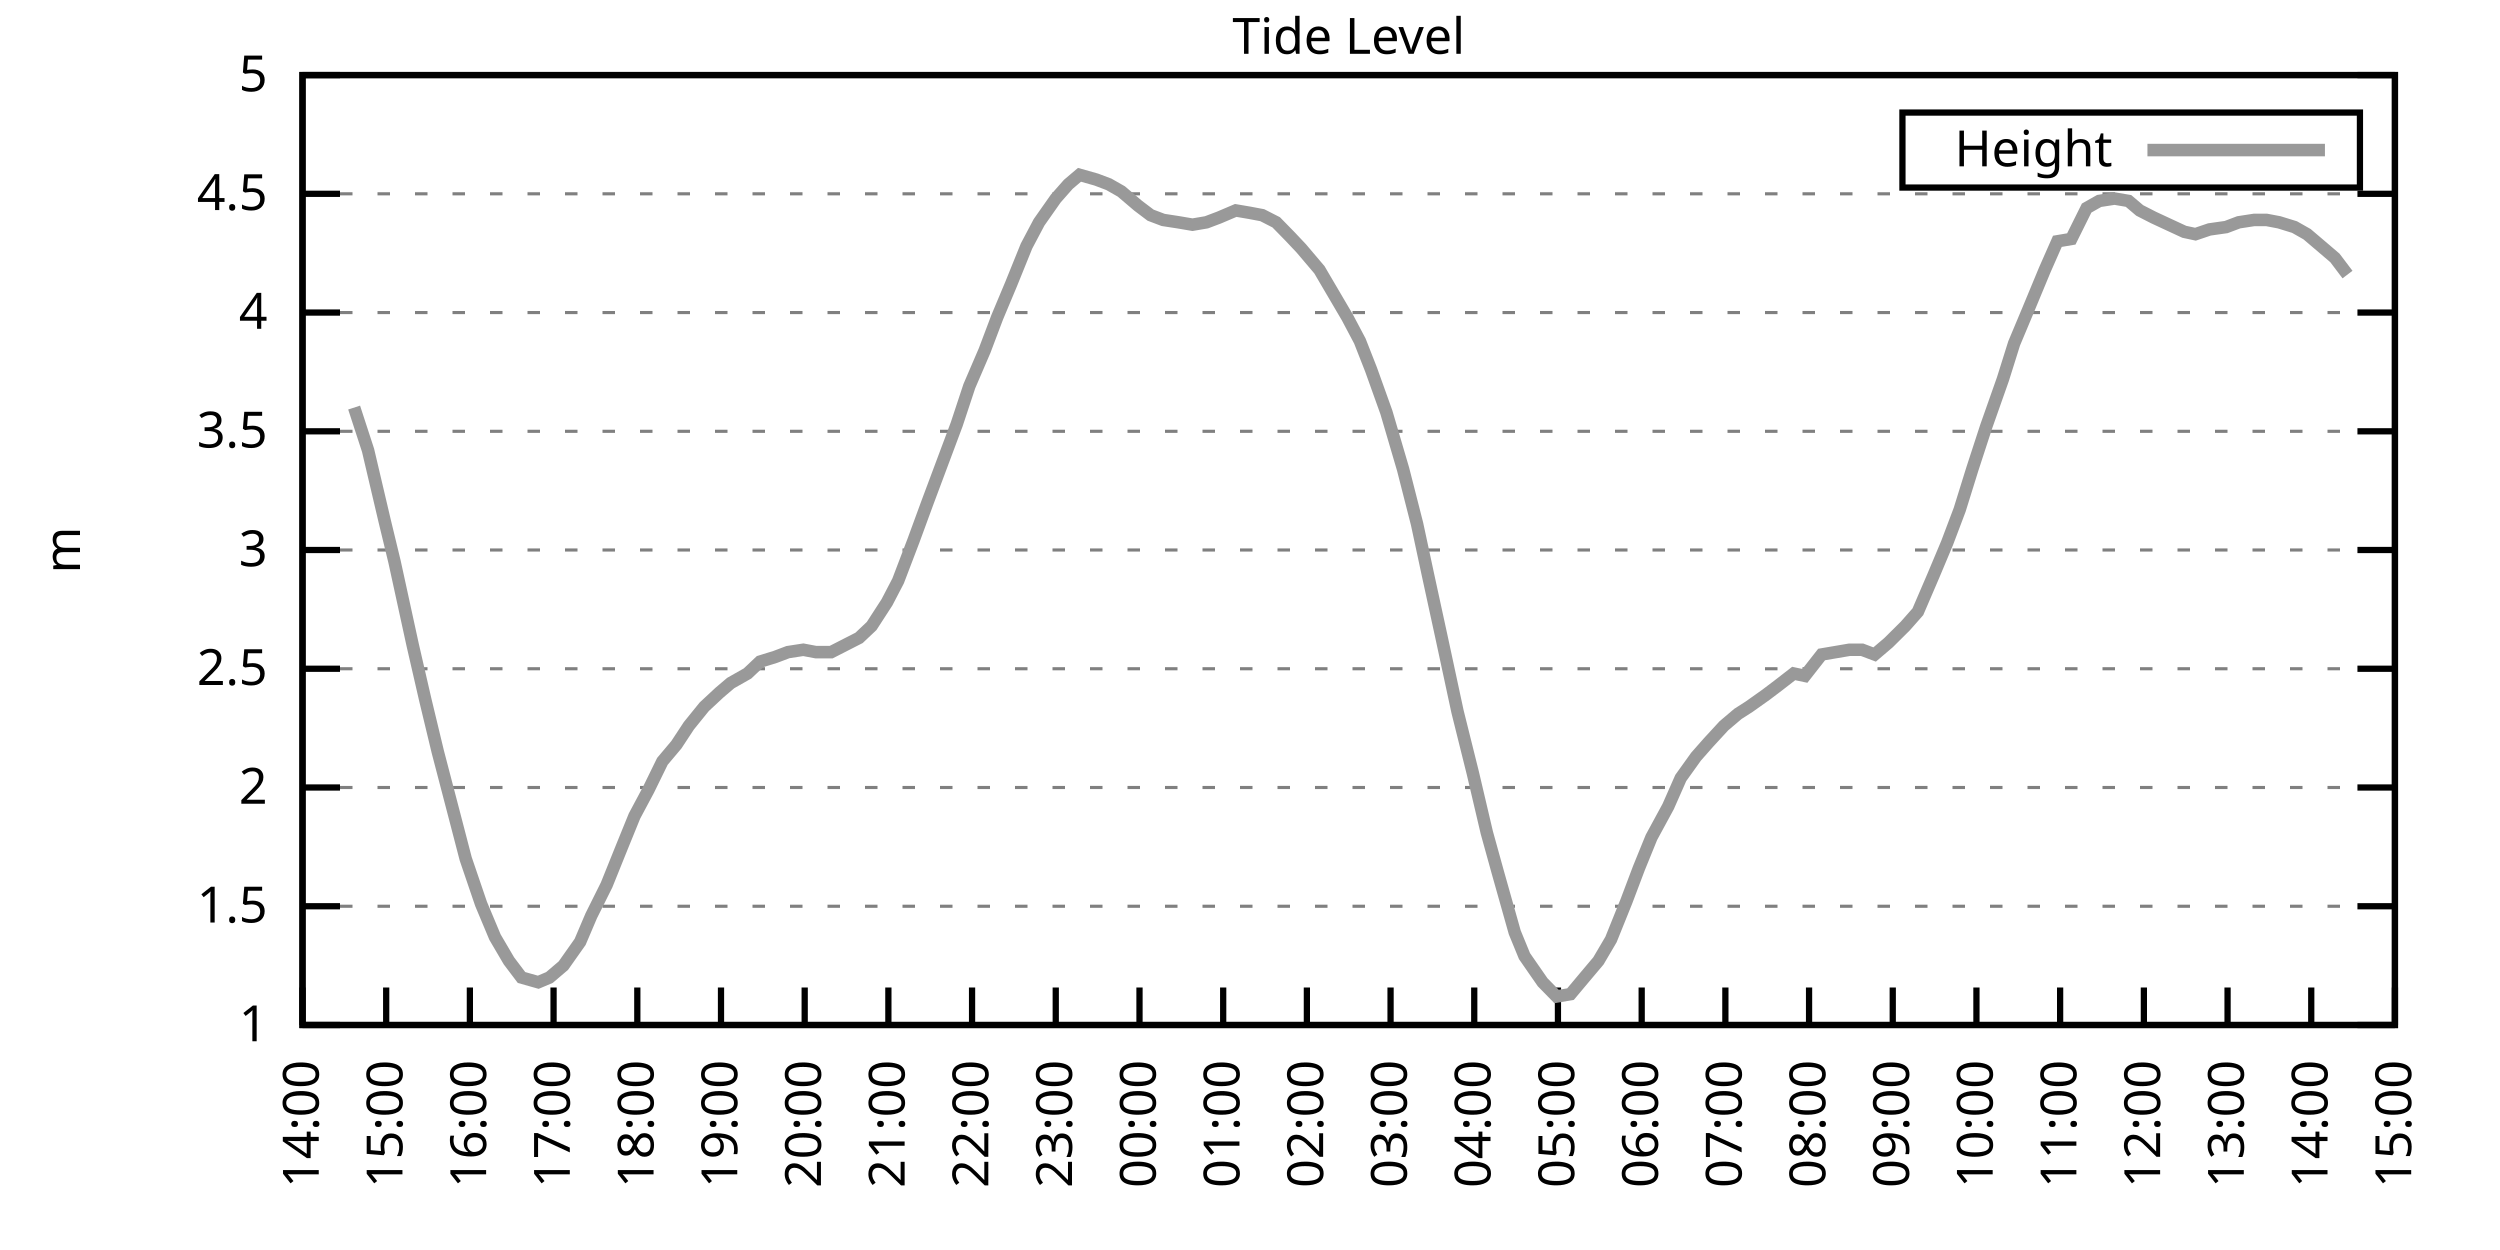
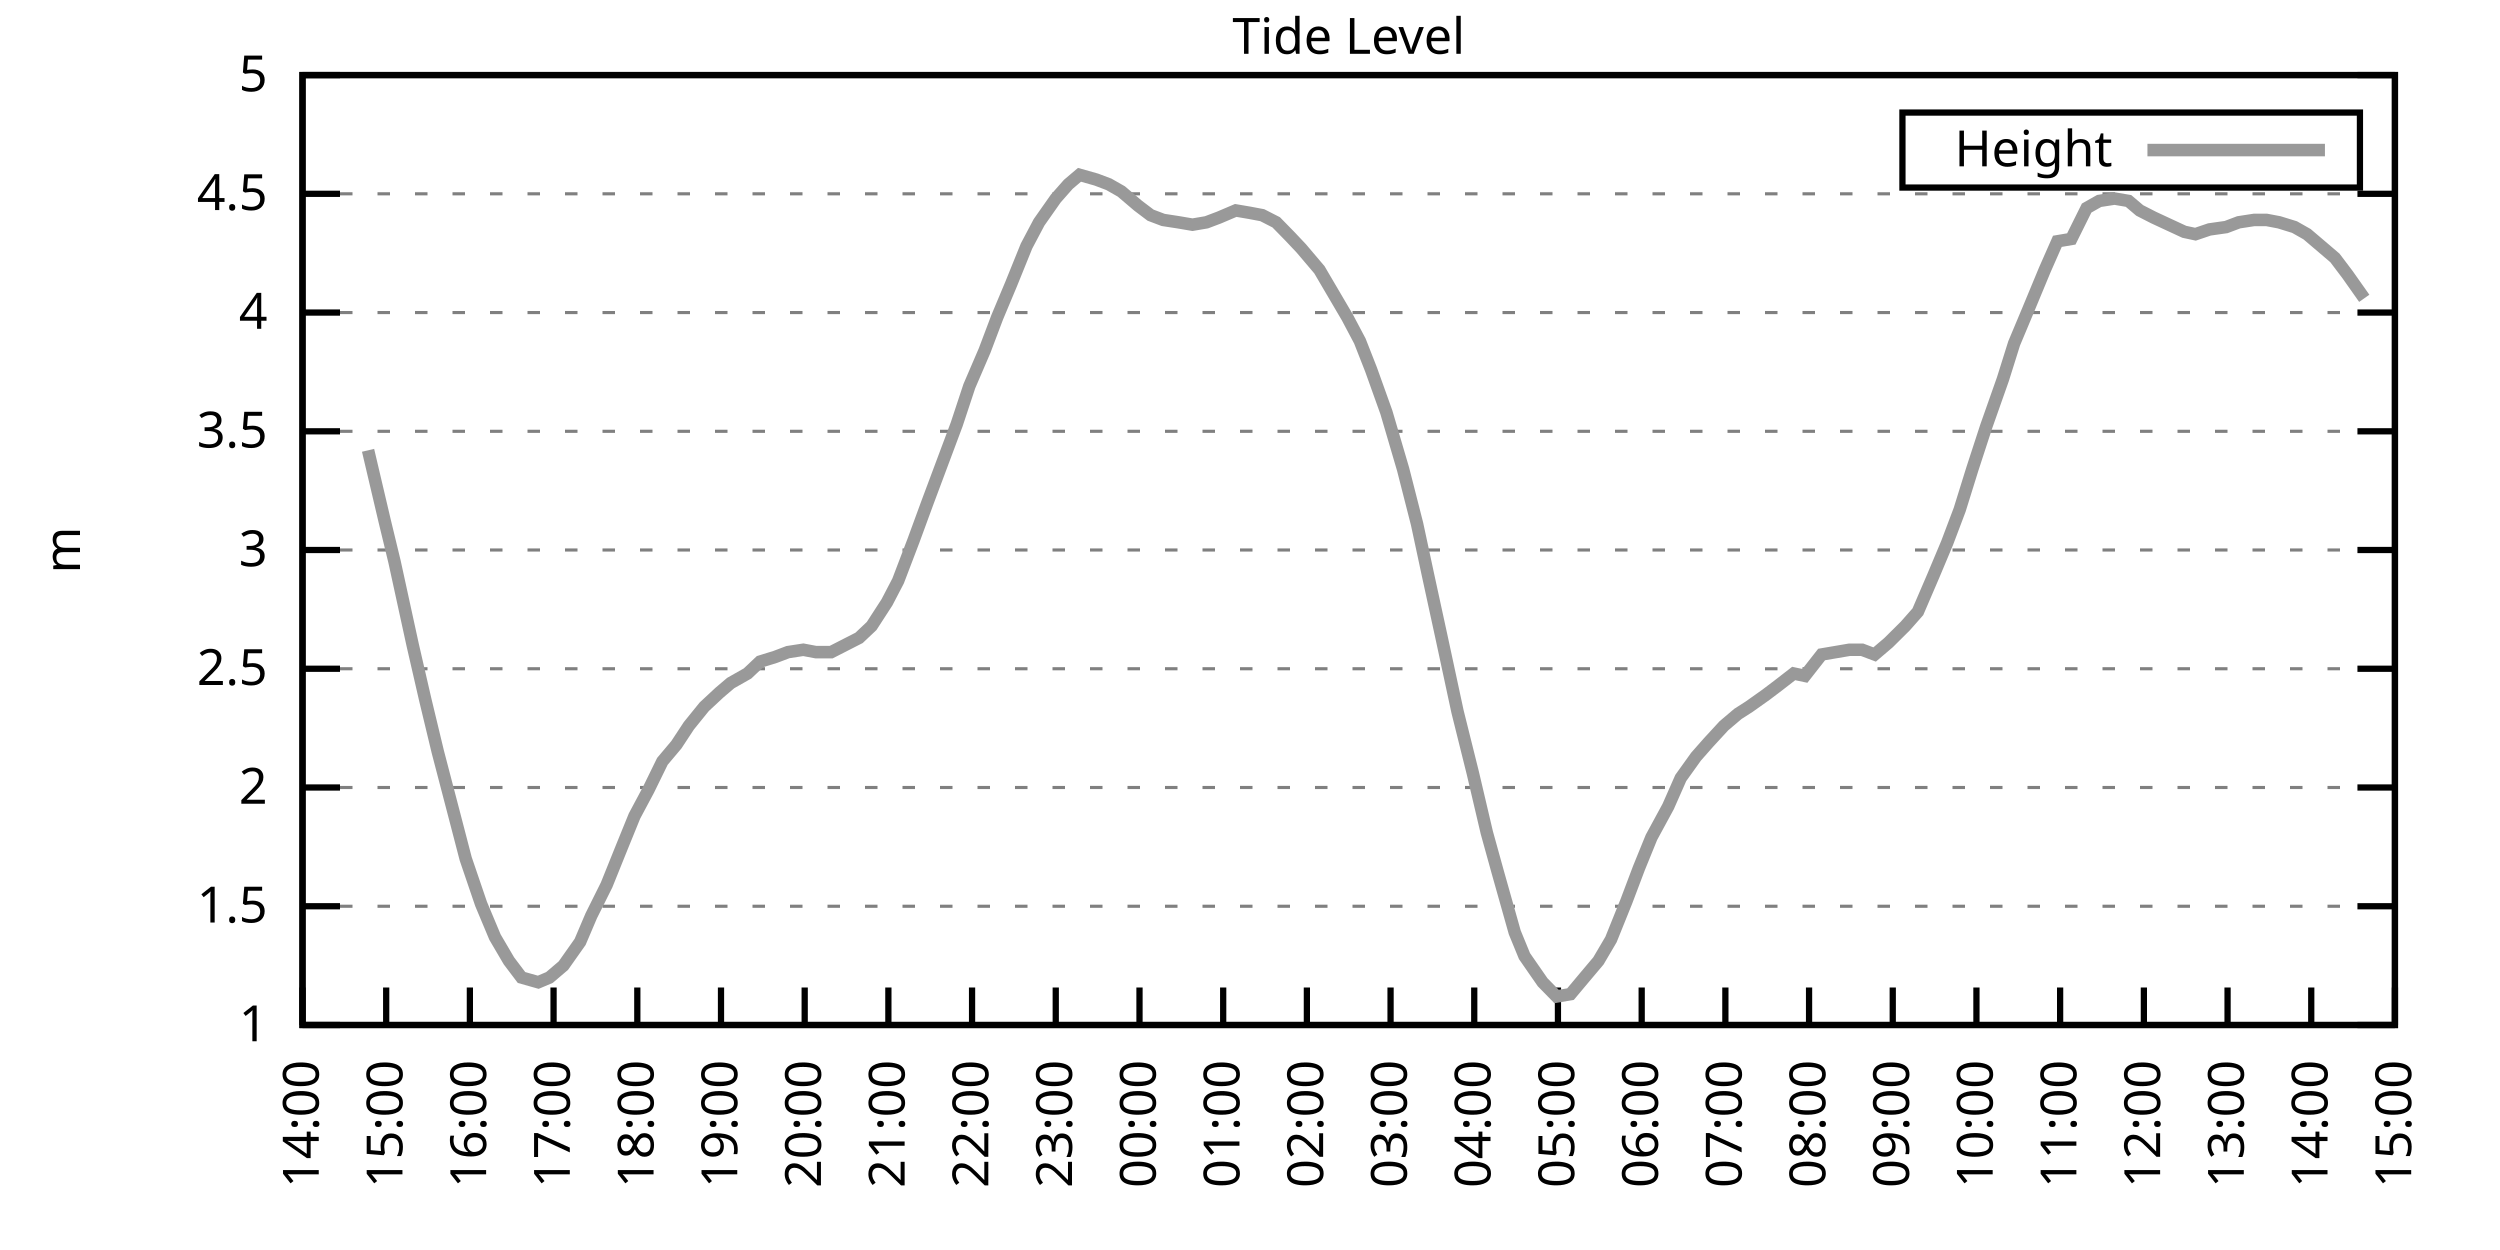
<svg xmlns="http://www.w3.org/2000/svg" xmlns:xlink="http://www.w3.org/1999/xlink" width="400" height="200" viewBox="0 0 400 200">
  <g id="gnuplot_canvas">
    <rect x="0" y="0" width="400" height="200" fill="none" />
    <defs>
      <circle id="gpDot" r="0.5" stroke-width="0.5" stroke="currentColor" />
      <path id="gpPt0" stroke-width="0.333" stroke="currentColor" d="M-1,0 h2 M0,-1 v2" />
      <path id="gpPt1" stroke-width="0.333" stroke="currentColor" d="M-1,-1 L1,1 M1,-1 L-1,1" />
      <path id="gpPt2" stroke-width="0.333" stroke="currentColor" d="M-1,0 L1,0 M0,-1 L0,1 M-1,-1 L1,1 M-1,1 L1,-1" />
      <rect id="gpPt3" stroke-width="0.333" stroke="currentColor" x="-1" y="-1" width="2" height="2" />
      <rect id="gpPt4" stroke-width="0.333" stroke="currentColor" fill="currentColor" x="-1" y="-1" width="2" height="2" />
      <circle id="gpPt5" stroke-width="0.333" stroke="currentColor" cx="0" cy="0" r="1" />
      <use xlink:href="#gpPt5" id="gpPt6" fill="currentColor" stroke="none" />
      <path id="gpPt7" stroke-width="0.333" stroke="currentColor" d="M0,-1.33 L-1.33,0.67 L1.33,0.67 z" />
      <use xlink:href="#gpPt7" id="gpPt8" fill="currentColor" stroke="none" />
      <use xlink:href="#gpPt7" id="gpPt9" stroke="currentColor" transform="rotate(180)" />
      <use xlink:href="#gpPt9" id="gpPt10" fill="currentColor" stroke="none" />
      <use xlink:href="#gpPt3" id="gpPt11" stroke="currentColor" transform="rotate(45)" />
      <use xlink:href="#gpPt11" id="gpPt12" fill="currentColor" stroke="none" />
      <path id="gpPt13" stroke-width="0.333" stroke="currentColor" d="M0,1.330 L1.265,0.411 L0.782,-1.067 L-0.782,-1.076 L-1.265,0.411 z" />
      <use xlink:href="#gpPt13" id="gpPt14" fill="currentColor" stroke="none" />
      <filter id="textbox" filterUnits="objectBoundingBox" x="0" y="0" height="1" width="1">
        <feFlood flood-color="white" flood-opacity="1" result="bgnd" />
        <feComposite in="SourceGraphic" in2="bgnd" operator="atop" />
      </filter>
      <filter id="greybox" filterUnits="objectBoundingBox" x="0" y="0" height="1" width="1">
        <feFlood flood-color="lightgrey" flood-opacity="1" result="grey" />
        <feComposite in="SourceGraphic" in2="grey" operator="atop" />
      </filter>
    </defs>
    <g fill="none" color="white" stroke="currentColor" stroke-width="1.00" stroke-linecap="butt" stroke-linejoin="miter">
</g>
    <g fill="none" color="black" stroke="currentColor" stroke-width="1.00" stroke-linecap="butt" stroke-linejoin="miter">
      <g stroke="none" shape-rendering="crispEdges">
        <polygon fill="rgb(255, 255, 255)" points="48.40,164.00 383.18,164.00 383.18,12.02 48.40,12.02 " />
      </g>
    </g>
    <g fill="none" color="black" stroke="currentColor" stroke-width="1.00" stroke-linecap="butt" stroke-linejoin="miter">
</g>
    <g fill="none" color="black" stroke="black" stroke-width="0.50" stroke-linecap="butt" stroke-linejoin="miter">
</g>
    <g fill="none" color="gray" stroke="currentColor" stroke-width="0.50" stroke-linecap="butt" stroke-linejoin="miter">
      <path stroke="gray" stroke-dasharray="2,4" class="gridline" d="M48.40,164.00 L383.19,164.00  " />
    </g>
    <g fill="none" color="gray" stroke="gray" stroke-width="1.00" stroke-linecap="butt" stroke-linejoin="miter">
</g>
    <g fill="none" color="black" stroke="currentColor" stroke-width="1.00" stroke-linecap="butt" stroke-linejoin="miter">
      <path stroke="black" d="M48.40,164.00 L54.40,164.00 M383.19,164.00 L377.19,164.00  " />
      <g transform="translate(42.80,166.60)" stroke="none" fill="black" font-family="Sans" font-size="8.00" text-anchor="end">
        <text>
          <tspan font-family="Sans"> 1</tspan>
        </text>
      </g>
    </g>
    <g fill="none" color="black" stroke="currentColor" stroke-width="1.00" stroke-linecap="butt" stroke-linejoin="miter">
</g>
    <g fill="none" color="black" stroke="black" stroke-width="0.50" stroke-linecap="butt" stroke-linejoin="miter">
</g>
    <g fill="none" color="gray" stroke="currentColor" stroke-width="0.50" stroke-linecap="butt" stroke-linejoin="miter">
      <path stroke="gray" stroke-dasharray="2,4" class="gridline" d="M48.40,145.00 L383.19,145.00  " />
    </g>
    <g fill="none" color="gray" stroke="gray" stroke-width="1.00" stroke-linecap="butt" stroke-linejoin="miter">
</g>
    <g fill="none" color="black" stroke="currentColor" stroke-width="1.00" stroke-linecap="butt" stroke-linejoin="miter">
      <path stroke="black" d="M48.40,145.00 L54.40,145.00 M383.19,145.00 L377.19,145.00  " />
      <g transform="translate(42.80,147.60)" stroke="none" fill="black" font-family="Sans" font-size="8.00" text-anchor="end">
        <text>
          <tspan font-family="Sans"> 1.5</tspan>
        </text>
      </g>
    </g>
    <g fill="none" color="black" stroke="currentColor" stroke-width="1.00" stroke-linecap="butt" stroke-linejoin="miter">
</g>
    <g fill="none" color="black" stroke="black" stroke-width="0.50" stroke-linecap="butt" stroke-linejoin="miter">
</g>
    <g fill="none" color="gray" stroke="currentColor" stroke-width="0.50" stroke-linecap="butt" stroke-linejoin="miter">
      <path stroke="gray" stroke-dasharray="2,4" class="gridline" d="M48.40,126.00 L383.19,126.00  " />
    </g>
    <g fill="none" color="gray" stroke="gray" stroke-width="1.00" stroke-linecap="butt" stroke-linejoin="miter">
</g>
    <g fill="none" color="black" stroke="currentColor" stroke-width="1.00" stroke-linecap="butt" stroke-linejoin="miter">
      <path stroke="black" d="M48.40,126.00 L54.40,126.00 M383.19,126.00 L377.19,126.00  " />
      <g transform="translate(42.80,128.60)" stroke="none" fill="black" font-family="Sans" font-size="8.00" text-anchor="end">
        <text>
          <tspan font-family="Sans"> 2</tspan>
        </text>
      </g>
    </g>
    <g fill="none" color="black" stroke="currentColor" stroke-width="1.00" stroke-linecap="butt" stroke-linejoin="miter">
</g>
    <g fill="none" color="black" stroke="black" stroke-width="0.50" stroke-linecap="butt" stroke-linejoin="miter">
</g>
    <g fill="none" color="gray" stroke="currentColor" stroke-width="0.50" stroke-linecap="butt" stroke-linejoin="miter">
      <path stroke="gray" stroke-dasharray="2,4" class="gridline" d="M48.40,107.00 L383.19,107.00  " />
    </g>
    <g fill="none" color="gray" stroke="gray" stroke-width="1.00" stroke-linecap="butt" stroke-linejoin="miter">
</g>
    <g fill="none" color="black" stroke="currentColor" stroke-width="1.00" stroke-linecap="butt" stroke-linejoin="miter">
      <path stroke="black" d="M48.40,107.00 L54.40,107.00 M383.19,107.00 L377.19,107.00  " />
      <g transform="translate(42.80,109.60)" stroke="none" fill="black" font-family="Sans" font-size="8.00" text-anchor="end">
        <text>
          <tspan font-family="Sans"> 2.5</tspan>
        </text>
      </g>
    </g>
    <g fill="none" color="black" stroke="currentColor" stroke-width="1.00" stroke-linecap="butt" stroke-linejoin="miter">
</g>
    <g fill="none" color="black" stroke="black" stroke-width="0.50" stroke-linecap="butt" stroke-linejoin="miter">
</g>
    <g fill="none" color="gray" stroke="currentColor" stroke-width="0.50" stroke-linecap="butt" stroke-linejoin="miter">
      <path stroke="gray" stroke-dasharray="2,4" class="gridline" d="M48.40,88.00 L383.19,88.00  " />
    </g>
    <g fill="none" color="gray" stroke="gray" stroke-width="1.00" stroke-linecap="butt" stroke-linejoin="miter">
</g>
    <g fill="none" color="black" stroke="currentColor" stroke-width="1.00" stroke-linecap="butt" stroke-linejoin="miter">
      <path stroke="black" d="M48.40,88.00 L54.40,88.00 M383.19,88.00 L377.19,88.00  " />
      <g transform="translate(42.80,90.60)" stroke="none" fill="black" font-family="Sans" font-size="8.00" text-anchor="end">
        <text>
          <tspan font-family="Sans"> 3</tspan>
        </text>
      </g>
    </g>
    <g fill="none" color="black" stroke="currentColor" stroke-width="1.00" stroke-linecap="butt" stroke-linejoin="miter">
</g>
    <g fill="none" color="black" stroke="black" stroke-width="0.50" stroke-linecap="butt" stroke-linejoin="miter">
</g>
    <g fill="none" color="gray" stroke="currentColor" stroke-width="0.50" stroke-linecap="butt" stroke-linejoin="miter">
      <path stroke="gray" stroke-dasharray="2,4" class="gridline" d="M48.40,69.01 L383.19,69.01  " />
    </g>
    <g fill="none" color="gray" stroke="gray" stroke-width="1.00" stroke-linecap="butt" stroke-linejoin="miter">
</g>
    <g fill="none" color="black" stroke="currentColor" stroke-width="1.00" stroke-linecap="butt" stroke-linejoin="miter">
      <path stroke="black" d="M48.40,69.01 L54.40,69.01 M383.19,69.01 L377.19,69.01  " />
      <g transform="translate(42.80,71.61)" stroke="none" fill="black" font-family="Sans" font-size="8.00" text-anchor="end">
        <text>
          <tspan font-family="Sans"> 3.5</tspan>
        </text>
      </g>
    </g>
    <g fill="none" color="black" stroke="currentColor" stroke-width="1.00" stroke-linecap="butt" stroke-linejoin="miter">
</g>
    <g fill="none" color="black" stroke="black" stroke-width="0.50" stroke-linecap="butt" stroke-linejoin="miter">
</g>
    <g fill="none" color="gray" stroke="currentColor" stroke-width="0.50" stroke-linecap="butt" stroke-linejoin="miter">
      <path stroke="gray" stroke-dasharray="2,4" class="gridline" d="M48.40,50.01 L383.19,50.01  " />
    </g>
    <g fill="none" color="gray" stroke="gray" stroke-width="1.00" stroke-linecap="butt" stroke-linejoin="miter">
</g>
    <g fill="none" color="black" stroke="currentColor" stroke-width="1.00" stroke-linecap="butt" stroke-linejoin="miter">
      <path stroke="black" d="M48.40,50.01 L54.40,50.01 M383.19,50.01 L377.19,50.01  " />
      <g transform="translate(42.80,52.61)" stroke="none" fill="black" font-family="Sans" font-size="8.00" text-anchor="end">
        <text>
          <tspan font-family="Sans"> 4</tspan>
        </text>
      </g>
    </g>
    <g fill="none" color="black" stroke="currentColor" stroke-width="1.00" stroke-linecap="butt" stroke-linejoin="miter">
</g>
    <g fill="none" color="black" stroke="black" stroke-width="0.50" stroke-linecap="butt" stroke-linejoin="miter">
</g>
    <g fill="none" color="gray" stroke="currentColor" stroke-width="0.50" stroke-linecap="butt" stroke-linejoin="miter">
      <path stroke="gray" stroke-dasharray="2,4" class="gridline" d="M48.40,31.01 L383.19,31.01  " />
    </g>
    <g fill="none" color="gray" stroke="gray" stroke-width="1.00" stroke-linecap="butt" stroke-linejoin="miter">
</g>
    <g fill="none" color="black" stroke="currentColor" stroke-width="1.00" stroke-linecap="butt" stroke-linejoin="miter">
      <path stroke="black" d="M48.40,31.01 L54.40,31.01 M383.19,31.01 L377.19,31.01  " />
      <g transform="translate(42.80,33.61)" stroke="none" fill="black" font-family="Sans" font-size="8.00" text-anchor="end">
        <text>
          <tspan font-family="Sans"> 4.5</tspan>
        </text>
      </g>
    </g>
    <g fill="none" color="black" stroke="currentColor" stroke-width="1.00" stroke-linecap="butt" stroke-linejoin="miter">
</g>
    <g fill="none" color="black" stroke="black" stroke-width="0.50" stroke-linecap="butt" stroke-linejoin="miter">
</g>
    <g fill="none" color="gray" stroke="currentColor" stroke-width="0.50" stroke-linecap="butt" stroke-linejoin="miter">
      <path stroke="gray" stroke-dasharray="2,4" class="gridline" d="M48.40,12.01 L383.19,12.01  " />
    </g>
    <g fill="none" color="gray" stroke="gray" stroke-width="1.00" stroke-linecap="butt" stroke-linejoin="miter">
</g>
    <g fill="none" color="black" stroke="currentColor" stroke-width="1.00" stroke-linecap="butt" stroke-linejoin="miter">
      <path stroke="black" d="M48.40,12.01 L54.40,12.01 M383.19,12.01 L377.19,12.01  " />
      <g transform="translate(42.80,14.61)" stroke="none" fill="black" font-family="Sans" font-size="8.00" text-anchor="end">
        <text>
          <tspan font-family="Sans"> 5</tspan>
        </text>
      </g>
    </g>
    <g fill="none" color="black" stroke="currentColor" stroke-width="1.00" stroke-linecap="butt" stroke-linejoin="miter">
      <path stroke="black" d="M48.40,164.00 L48.40,158.00  " />
      <g transform="translate(51.00,169.60) rotate(270.00)" stroke="none" fill="black" font-family="Sans" font-size="8.00" text-anchor="end">
        <text>
          <tspan font-family="Sans">14:00</tspan>
        </text>
      </g>
    </g>
    <g fill="none" color="black" stroke="currentColor" stroke-width="1.00" stroke-linecap="butt" stroke-linejoin="miter">
      <path stroke="black" d="M61.79,164.00 L61.79,158.00  " />
      <g transform="translate(64.39,169.60) rotate(270.00)" stroke="none" fill="black" font-family="Sans" font-size="8.00" text-anchor="end">
        <text>
          <tspan font-family="Sans">15:00</tspan>
        </text>
      </g>
    </g>
    <g fill="none" color="black" stroke="currentColor" stroke-width="1.00" stroke-linecap="butt" stroke-linejoin="miter">
      <path stroke="black" d="M75.18,164.00 L75.18,158.00  " />
      <g transform="translate(77.78,169.60) rotate(270.00)" stroke="none" fill="black" font-family="Sans" font-size="8.00" text-anchor="end">
        <text>
          <tspan font-family="Sans">16:00</tspan>
        </text>
      </g>
    </g>
    <g fill="none" color="black" stroke="currentColor" stroke-width="1.00" stroke-linecap="butt" stroke-linejoin="miter">
      <path stroke="black" d="M88.57,164.00 L88.57,158.00  " />
      <g transform="translate(91.17,169.60) rotate(270.00)" stroke="none" fill="black" font-family="Sans" font-size="8.00" text-anchor="end">
        <text>
          <tspan font-family="Sans">17:00</tspan>
        </text>
      </g>
    </g>
    <g fill="none" color="black" stroke="currentColor" stroke-width="1.00" stroke-linecap="butt" stroke-linejoin="miter">
      <path stroke="black" d="M101.97,164.00 L101.97,158.00  " />
      <g transform="translate(104.57,169.60) rotate(270.00)" stroke="none" fill="black" font-family="Sans" font-size="8.00" text-anchor="end">
        <text>
          <tspan font-family="Sans">18:00</tspan>
        </text>
      </g>
    </g>
    <g fill="none" color="black" stroke="currentColor" stroke-width="1.00" stroke-linecap="butt" stroke-linejoin="miter">
      <path stroke="black" d="M115.36,164.00 L115.36,158.00  " />
      <g transform="translate(117.96,169.60) rotate(270.00)" stroke="none" fill="black" font-family="Sans" font-size="8.00" text-anchor="end">
        <text>
          <tspan font-family="Sans">19:00</tspan>
        </text>
      </g>
    </g>
    <g fill="none" color="black" stroke="currentColor" stroke-width="1.00" stroke-linecap="butt" stroke-linejoin="miter">
      <path stroke="black" d="M128.75,164.00 L128.75,158.00  " />
      <g transform="translate(131.35,169.60) rotate(270.00)" stroke="none" fill="black" font-family="Sans" font-size="8.00" text-anchor="end">
        <text>
          <tspan font-family="Sans">20:00</tspan>
        </text>
      </g>
    </g>
    <g fill="none" color="black" stroke="currentColor" stroke-width="1.00" stroke-linecap="butt" stroke-linejoin="miter">
      <path stroke="black" d="M142.14,164.00 L142.14,158.00  " />
      <g transform="translate(144.74,169.60) rotate(270.00)" stroke="none" fill="black" font-family="Sans" font-size="8.00" text-anchor="end">
        <text>
          <tspan font-family="Sans">21:00</tspan>
        </text>
      </g>
    </g>
    <g fill="none" color="black" stroke="currentColor" stroke-width="1.00" stroke-linecap="butt" stroke-linejoin="miter">
      <path stroke="black" d="M155.53,164.00 L155.53,158.00  " />
      <g transform="translate(158.13,169.60) rotate(270.00)" stroke="none" fill="black" font-family="Sans" font-size="8.00" text-anchor="end">
        <text>
          <tspan font-family="Sans">22:00</tspan>
        </text>
      </g>
    </g>
    <g fill="none" color="black" stroke="currentColor" stroke-width="1.00" stroke-linecap="butt" stroke-linejoin="miter">
      <path stroke="black" d="M168.92,164.00 L168.92,158.00  " />
      <g transform="translate(171.52,169.60) rotate(270.00)" stroke="none" fill="black" font-family="Sans" font-size="8.00" text-anchor="end">
        <text>
          <tspan font-family="Sans">23:00</tspan>
        </text>
      </g>
    </g>
    <g fill="none" color="black" stroke="currentColor" stroke-width="1.00" stroke-linecap="butt" stroke-linejoin="miter">
      <path stroke="black" d="M182.32,164.00 L182.32,158.00  " />
      <g transform="translate(184.92,169.60) rotate(270.00)" stroke="none" fill="black" font-family="Sans" font-size="8.00" text-anchor="end">
        <text>
          <tspan font-family="Sans">00:00</tspan>
        </text>
      </g>
    </g>
    <g fill="none" color="black" stroke="currentColor" stroke-width="1.00" stroke-linecap="butt" stroke-linejoin="miter">
      <path stroke="black" d="M195.71,164.00 L195.71,158.00  " />
      <g transform="translate(198.31,169.60) rotate(270.00)" stroke="none" fill="black" font-family="Sans" font-size="8.00" text-anchor="end">
        <text>
          <tspan font-family="Sans">01:00</tspan>
        </text>
      </g>
    </g>
    <g fill="none" color="black" stroke="currentColor" stroke-width="1.00" stroke-linecap="butt" stroke-linejoin="miter">
      <path stroke="black" d="M209.10,164.00 L209.10,158.00  " />
      <g transform="translate(211.70,169.60) rotate(270.00)" stroke="none" fill="black" font-family="Sans" font-size="8.00" text-anchor="end">
        <text>
          <tspan font-family="Sans">02:00</tspan>
        </text>
      </g>
    </g>
    <g fill="none" color="black" stroke="currentColor" stroke-width="1.00" stroke-linecap="butt" stroke-linejoin="miter">
      <path stroke="black" d="M222.49,164.00 L222.49,158.00  " />
      <g transform="translate(225.09,169.60) rotate(270.00)" stroke="none" fill="black" font-family="Sans" font-size="8.00" text-anchor="end">
        <text>
          <tspan font-family="Sans">03:00</tspan>
        </text>
      </g>
    </g>
    <g fill="none" color="black" stroke="currentColor" stroke-width="1.00" stroke-linecap="butt" stroke-linejoin="miter">
      <path stroke="black" d="M235.88,164.00 L235.88,158.00  " />
      <g transform="translate(238.48,169.60) rotate(270.00)" stroke="none" fill="black" font-family="Sans" font-size="8.00" text-anchor="end">
        <text>
          <tspan font-family="Sans">04:00</tspan>
        </text>
      </g>
    </g>
    <g fill="none" color="black" stroke="currentColor" stroke-width="1.00" stroke-linecap="butt" stroke-linejoin="miter">
      <path stroke="black" d="M249.27,164.00 L249.27,158.00  " />
      <g transform="translate(251.87,169.60) rotate(270.00)" stroke="none" fill="black" font-family="Sans" font-size="8.00" text-anchor="end">
        <text>
          <tspan font-family="Sans">05:00</tspan>
        </text>
      </g>
    </g>
    <g fill="none" color="black" stroke="currentColor" stroke-width="1.00" stroke-linecap="butt" stroke-linejoin="miter">
      <path stroke="black" d="M262.67,164.00 L262.67,158.00  " />
      <g transform="translate(265.27,169.60) rotate(270.00)" stroke="none" fill="black" font-family="Sans" font-size="8.00" text-anchor="end">
        <text>
          <tspan font-family="Sans">06:00</tspan>
        </text>
      </g>
    </g>
    <g fill="none" color="black" stroke="currentColor" stroke-width="1.00" stroke-linecap="butt" stroke-linejoin="miter">
      <path stroke="black" d="M276.06,164.00 L276.06,158.00  " />
      <g transform="translate(278.66,169.60) rotate(270.00)" stroke="none" fill="black" font-family="Sans" font-size="8.00" text-anchor="end">
        <text>
          <tspan font-family="Sans">07:00</tspan>
        </text>
      </g>
    </g>
    <g fill="none" color="black" stroke="currentColor" stroke-width="1.00" stroke-linecap="butt" stroke-linejoin="miter">
      <path stroke="black" d="M289.45,164.00 L289.45,158.00  " />
      <g transform="translate(292.05,169.60) rotate(270.00)" stroke="none" fill="black" font-family="Sans" font-size="8.00" text-anchor="end">
        <text>
          <tspan font-family="Sans">08:00</tspan>
        </text>
      </g>
    </g>
    <g fill="none" color="black" stroke="currentColor" stroke-width="1.00" stroke-linecap="butt" stroke-linejoin="miter">
      <path stroke="black" d="M302.84,164.00 L302.84,158.00  " />
      <g transform="translate(305.44,169.60) rotate(270.00)" stroke="none" fill="black" font-family="Sans" font-size="8.00" text-anchor="end">
        <text>
          <tspan font-family="Sans">09:00</tspan>
        </text>
      </g>
    </g>
    <g fill="none" color="black" stroke="currentColor" stroke-width="1.00" stroke-linecap="butt" stroke-linejoin="miter">
      <path stroke="black" d="M316.23,164.00 L316.23,158.00  " />
      <g transform="translate(318.83,169.60) rotate(270.00)" stroke="none" fill="black" font-family="Sans" font-size="8.00" text-anchor="end">
        <text>
          <tspan font-family="Sans">10:00</tspan>
        </text>
      </g>
    </g>
    <g fill="none" color="black" stroke="currentColor" stroke-width="1.00" stroke-linecap="butt" stroke-linejoin="miter">
      <path stroke="black" d="M329.62,164.00 L329.62,158.00  " />
      <g transform="translate(332.22,169.60) rotate(270.00)" stroke="none" fill="black" font-family="Sans" font-size="8.00" text-anchor="end">
        <text>
          <tspan font-family="Sans">11:00</tspan>
        </text>
      </g>
    </g>
    <g fill="none" color="black" stroke="currentColor" stroke-width="1.00" stroke-linecap="butt" stroke-linejoin="miter">
      <path stroke="black" d="M343.02,164.00 L343.02,158.00  " />
      <g transform="translate(345.62,169.60) rotate(270.00)" stroke="none" fill="black" font-family="Sans" font-size="8.00" text-anchor="end">
        <text>
          <tspan font-family="Sans">12:00</tspan>
        </text>
      </g>
    </g>
    <g fill="none" color="black" stroke="currentColor" stroke-width="1.00" stroke-linecap="butt" stroke-linejoin="miter">
      <path stroke="black" d="M356.41,164.00 L356.41,158.00  " />
      <g transform="translate(359.01,169.60) rotate(270.00)" stroke="none" fill="black" font-family="Sans" font-size="8.00" text-anchor="end">
        <text>
          <tspan font-family="Sans">13:00</tspan>
        </text>
      </g>
    </g>
    <g fill="none" color="black" stroke="currentColor" stroke-width="1.00" stroke-linecap="butt" stroke-linejoin="miter">
      <path stroke="black" d="M369.80,164.00 L369.80,158.00  " />
      <g transform="translate(372.40,169.60) rotate(270.00)" stroke="none" fill="black" font-family="Sans" font-size="8.00" text-anchor="end">
        <text>
          <tspan font-family="Sans">14:00</tspan>
        </text>
      </g>
    </g>
    <g fill="none" color="black" stroke="currentColor" stroke-width="1.00" stroke-linecap="butt" stroke-linejoin="miter">
      <path stroke="black" d="M383.19,164.00 L383.19,158.00  " />
      <g transform="translate(385.79,169.60) rotate(270.00)" stroke="none" fill="black" font-family="Sans" font-size="8.00" text-anchor="end">
        <text>
          <tspan font-family="Sans">15:00</tspan>
        </text>
      </g>
    </g>
    <g fill="none" color="black" stroke="currentColor" stroke-width="1.00" stroke-linecap="butt" stroke-linejoin="miter">
</g>
    <g fill="none" color="black" stroke="currentColor" stroke-width="1.00" stroke-linecap="butt" stroke-linejoin="miter">
      <path stroke="black" d="M48.40,12.01 L48.40,164.00 L383.19,164.00 L383.19,12.01 L48.40,12.01 Z  " />
    </g>
    <g fill="none" color="black" stroke="currentColor" stroke-width="1.00" stroke-linecap="butt" stroke-linejoin="miter">
</g>
    <g fill="none" color="black" stroke="currentColor" stroke-width="1.00" stroke-linecap="butt" stroke-linejoin="miter">
      <path stroke="black" d="M304.39,30.01 L304.39,18.01 L377.59,18.01 L377.59,30.01 L304.39,30.01 Z  " />
    </g>
    <g id="Tide_level_plot_1">
      <g fill="none" color="white" stroke="black" stroke-width="2.00" stroke-linecap="butt" stroke-linejoin="miter">
</g>
      <g fill="none" color="black" stroke="currentColor" stroke-width="2.00" stroke-linecap="butt" stroke-linejoin="miter">
        <g transform="translate(337.99,26.61)" stroke="none" fill="black" font-family="Sans" font-size="8.00" text-anchor="end">
          <text>
            <tspan font-family="Sans">Height</tspan>
          </text>
        </g>
      </g>
      <g fill="none" color="black" stroke="currentColor" stroke-width="2.00" stroke-linecap="butt" stroke-linejoin="miter">
-         <path stroke="rgb(153, 153, 153)" d="M343.59,24.01 L371.99,24.01 M56.66,65.21 L58.89,72.05 L61.57,83.45 L63.13,89.90 L66.03,103.20 L68.04,111.94   L70.05,120.30 L72.73,130.56 L74.51,137.40 L76.97,144.62 L79.20,149.94 L81.43,153.74 L83.44,156.40 L86.12,157.16   L87.91,156.40 L90.14,154.50 L92.82,150.70 L94.60,146.52 L97.06,141.58 L99.51,135.50 L101.52,130.56 L103.75,126.38   L105.98,121.82 L108.22,119.16 L110.22,116.12 L112.68,113.08 L115.13,110.80 L116.92,109.28 L119.60,107.76 L121.61,105.86   L124.06,105.10 L126.07,104.34 L128.53,103.96 L130.54,104.34 L132.99,104.34 L135.22,103.20 L137.45,102.06 L139.46,100.16   L141.92,96.36 L143.70,92.94 L146.16,86.49 L148.39,80.41 L153.08,67.87 L155.09,61.79 L157.54,56.09 L159.55,50.77   L161.78,45.45 L164.24,39.37 L166.25,35.57 L168.92,31.77 L170.93,29.49 L172.72,27.97 L175.40,28.73 L177.41,29.49   L179.41,30.63 L182.09,32.91 L184.10,34.43 L186.11,35.19 L188.57,35.57 L190.80,35.95 L193.03,35.57 L195.04,34.81   L197.72,33.67 L199.95,34.05 L201.96,34.43 L204.19,35.57 L206.42,37.85 L208.21,39.75 L211.11,43.17 L212.67,45.83   L215.57,50.77 L217.58,54.57 L219.37,59.13 L221.82,65.97 L224.50,75.09 L226.73,83.83 L228.52,92.18 L230.75,102.44   L233.20,113.84 L235.66,123.72 L237.89,133.22 L239.68,139.68 L242.36,149.18 L243.92,152.98 L246.82,157.16 L249.05,159.44   L251.28,159.06 L253.51,156.40 L255.75,153.74 L257.76,150.32 L260.21,144.24 L262.22,138.92 L264.23,133.98 L266.91,129.04   L268.92,124.48 L271.37,121.06 L273.38,118.78 L275.83,116.12 L278.07,114.22 L279.85,113.08 L282.53,111.18 L284.54,109.66   L286.99,107.76 L288.78,108.14 L291.46,104.72 L293.69,104.34 L295.92,103.96 L297.93,103.96 L299.94,104.72 L302.17,102.82   L304.85,100.16 L306.86,97.88 L309.31,92.18 L311.54,86.87 L313.55,81.55 L315.56,75.09 L317.79,68.25 L320.47,60.65   L322.26,54.95 L324.49,49.63 L327.17,43.17 L329.18,38.61 L331.41,38.23 L333.86,33.29 L335.87,32.15 L338.33,31.77   L340.56,32.15 L342.35,33.67 L344.58,34.81 L347.03,35.95 L349.49,37.09 L351.27,37.47 L353.51,36.71 L356.18,36.33   L358.19,35.57 L360.65,35.19 L362.66,35.19 L364.66,35.57 L367.12,36.33 L369.13,37.47 L371.81,39.75 L373.59,41.27   L375.60,43.93  " />
+         <path stroke="rgb(153, 153, 153)" d="M343.59,24.01 L371.99,24.01 M58.89,72.05 L61.57,83.45 L63.13,89.90 L66.03,103.20 L68.04,111.94 L70.05,120.30   L72.73,130.56 L74.51,137.40 L76.97,144.62 L79.20,149.94 L81.43,153.74 L83.44,156.40 L86.12,157.16 L87.91,156.40   L90.14,154.50 L92.82,150.70 L94.60,146.52 L97.06,141.58 L99.51,135.50 L101.52,130.56 L103.75,126.38 L105.98,121.82   L108.22,119.16 L110.22,116.12 L112.68,113.08 L115.13,110.80 L116.92,109.28 L119.60,107.76 L121.61,105.86 L124.06,105.10   L126.07,104.34 L128.53,103.96 L130.54,104.34 L132.99,104.34 L135.22,103.20 L137.45,102.06 L139.46,100.16 L141.92,96.36   L143.70,92.94 L146.16,86.49 L148.39,80.41 L153.08,67.87 L155.09,61.79 L157.54,56.09 L159.55,50.77 L161.78,45.45   L164.24,39.37 L166.25,35.57 L168.92,31.77 L170.93,29.49 L172.72,27.97 L175.40,28.73 L177.41,29.49 L179.41,30.63   L182.09,32.91 L184.10,34.43 L186.11,35.19 L188.57,35.57 L190.80,35.95 L193.03,35.57 L195.04,34.81 L197.72,33.67   L199.95,34.05 L201.96,34.43 L204.19,35.57 L206.42,37.85 L208.21,39.75 L211.11,43.17 L212.67,45.83 L215.57,50.77   L217.58,54.57 L219.37,59.13 L221.82,65.97 L224.50,75.09 L226.73,83.83 L228.52,92.18 L230.75,102.44 L233.20,113.84   L235.66,123.72 L237.89,133.22 L239.68,139.68 L242.36,149.18 L243.92,152.98 L246.82,157.16 L249.05,159.44 L251.28,159.06   L253.51,156.40 L255.75,153.74 L257.76,150.32 L260.21,144.24 L262.22,138.92 L264.23,133.98 L266.91,129.04 L268.92,124.48   L271.37,121.06 L273.38,118.78 L275.83,116.12 L278.07,114.22 L279.85,113.08 L282.53,111.18 L284.54,109.66 L286.99,107.76   L288.78,108.14 L291.46,104.72 L293.69,104.34 L295.92,103.96 L297.93,103.96 L299.94,104.72 L302.17,102.82 L304.85,100.16   L306.86,97.88 L309.31,92.18 L311.54,86.87 L313.55,81.55 L315.56,75.09 L317.79,68.25 L320.47,60.65 L322.26,54.95   L324.49,49.63 L327.17,43.17 L329.18,38.61 L331.41,38.23 L333.86,33.29 L335.87,32.15 L338.33,31.77 L340.56,32.15   L342.35,33.67 L344.58,34.81 L347.03,35.95 L349.49,37.09 L351.27,37.47 L353.51,36.71 L356.18,36.33 L358.19,35.57   L360.65,35.19 L362.66,35.19 L364.66,35.57 L367.12,36.33 L369.13,37.47 L371.81,39.75 L373.59,41.27 L375.60,43.93   L378.28,47.73  " />
      </g>
    </g>
    <g fill="none" color="black" stroke="currentColor" stroke-width="2.00" stroke-linecap="butt" stroke-linejoin="miter">
</g>
    <g fill="none" color="black" stroke="black" stroke-width="1.00" stroke-linecap="butt" stroke-linejoin="miter">
</g>
    <g fill="none" color="black" stroke="currentColor" stroke-width="1.00" stroke-linecap="butt" stroke-linejoin="miter">
      <path stroke="black" d="M48.40,12.01 L48.40,164.00 L383.19,164.00 L383.19,12.01 L48.40,12.01 Z  " />
      <g transform="translate(12.80,88.01) rotate(270.00)" stroke="none" fill="black" font-family="Sans" font-size="8.00" text-anchor="middle">
        <text>
          <tspan font-family="Sans">m</tspan>
        </text>
      </g>
    </g>
    <g fill="none" color="black" stroke="currentColor" stroke-width="1.00" stroke-linecap="butt" stroke-linejoin="miter">
</g>
    <g fill="none" color="black" stroke="currentColor" stroke-width="1.00" stroke-linecap="butt" stroke-linejoin="miter">
      <g transform="translate(215.79,8.61)" stroke="none" fill="black" font-family="Sans" font-size="8.00" text-anchor="middle">
        <text>
          <tspan font-family="Sans">Tide Level</tspan>
        </text>
      </g>
    </g>
    <g fill="none" color="black" stroke="currentColor" stroke-width="1.00" stroke-linecap="butt" stroke-linejoin="miter">
</g>
  </g>
</svg>
